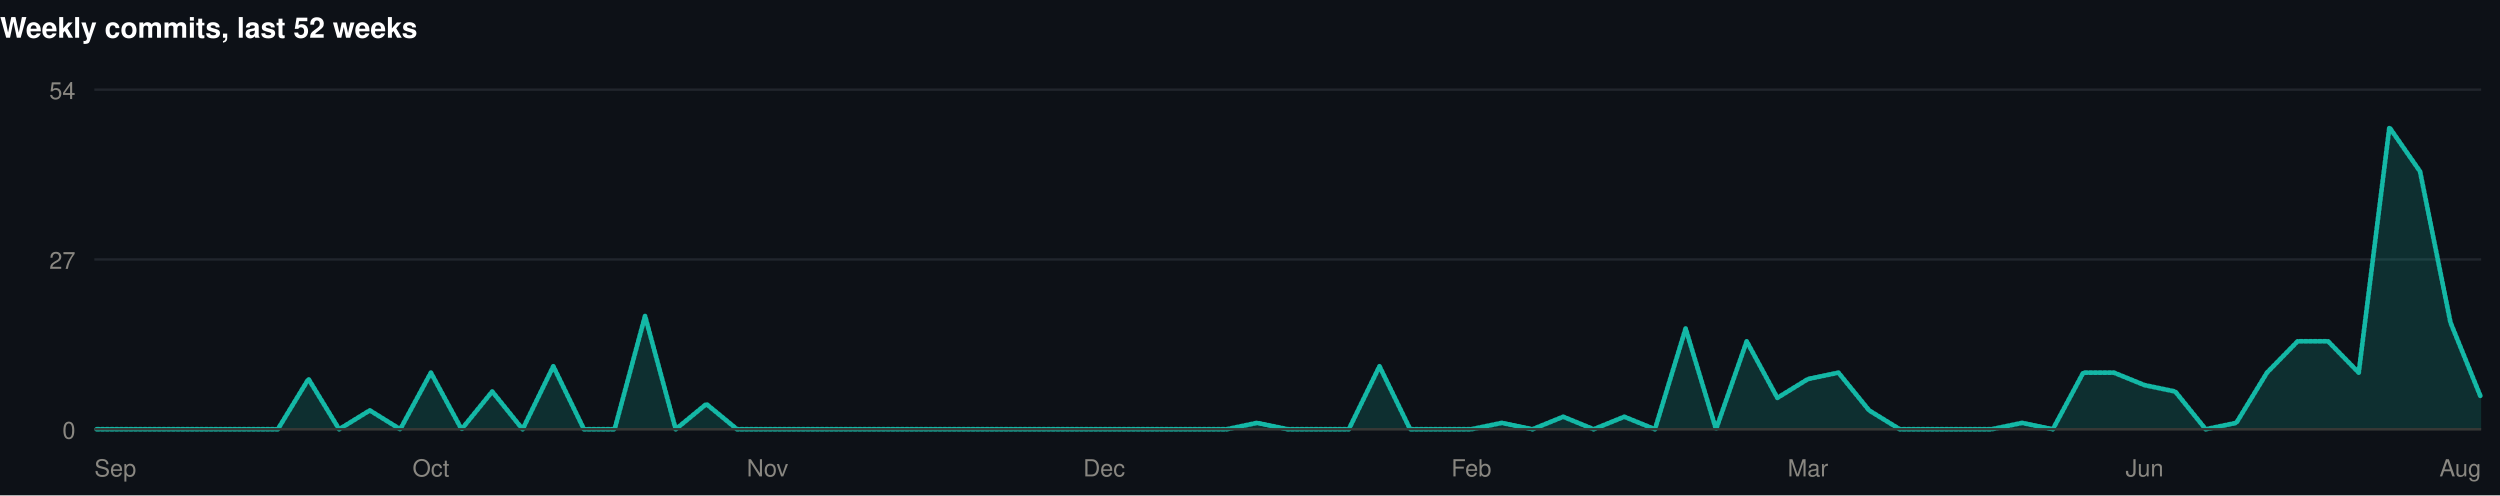
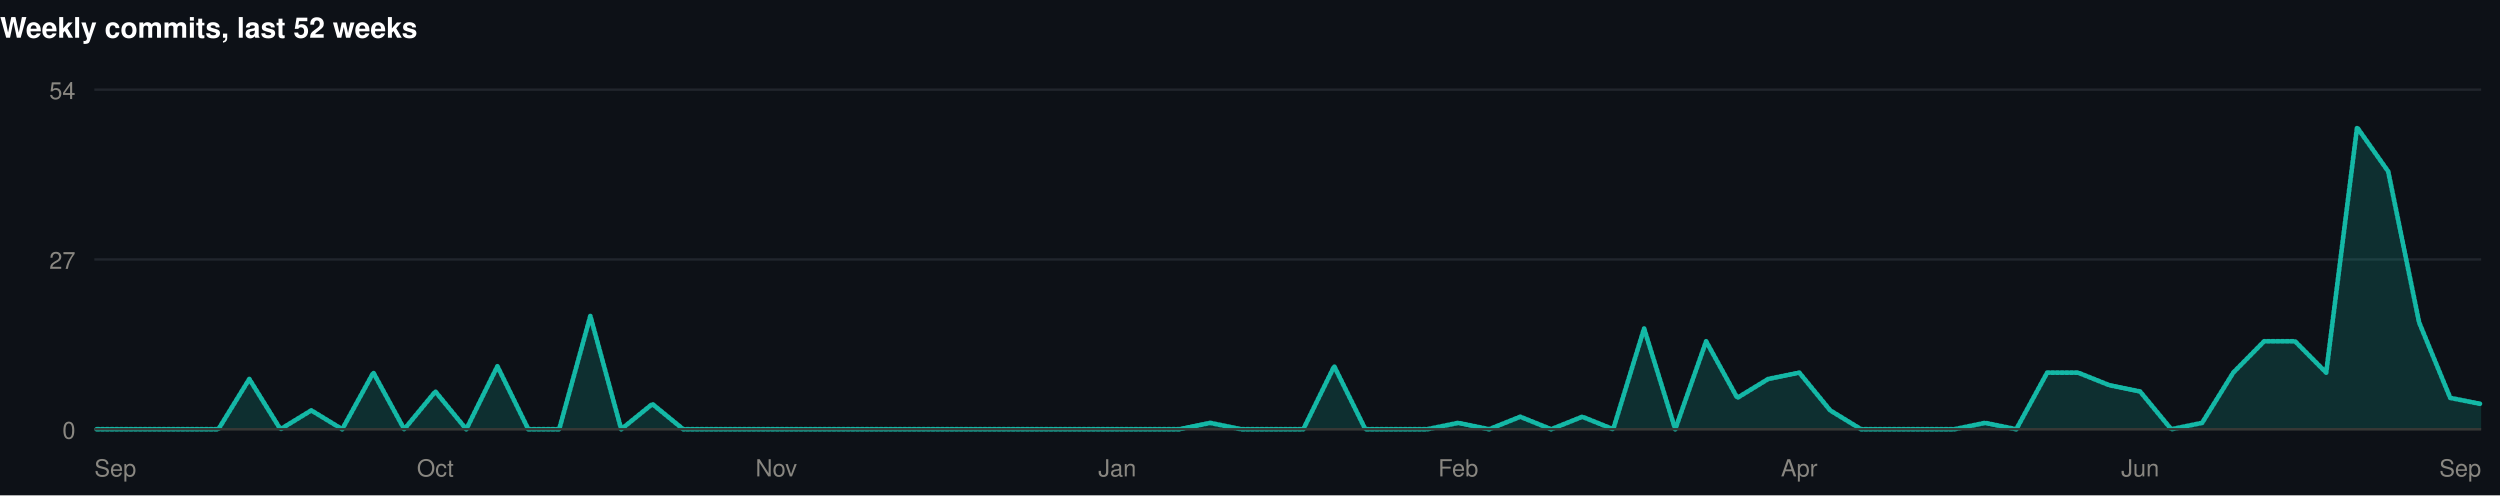
<svg xmlns="http://www.w3.org/2000/svg" width="1060" height="210" viewBox="0 0 1060 210" role="img">
  <rect width="1060" height="210" fill="#0d1117" />
  <style>
@keyframes grow{from{transform:scaleX(0)}}
@keyframes rise{from{opacity:0;transform:translateY(9px)}}
@keyframes fade{from{opacity:0}}
@keyframes draw{to{stroke-dashoffset:0}}
.bar{transform-box:fill-box;transform-origin:left center;animation:grow .9s cubic-bezier(.22,1,.36,1) var(--d,0s) both}
.rise{animation:rise .7s cubic-bezier(.22,1,.36,1) var(--d,0s) both}
.fade{animation:fade .8s ease-out var(--d,0s) both}
.draw{animation:draw 1.7s ease-out .1s both}
@media (prefers-reduced-motion:reduce){
.bar,.rise,.fade,.draw{animation:none;transform:none;opacity:1;stroke-dashoffset:0}
}
</style>
  <g>
    <text x="0" y="16" font-family="-apple-system,BlinkMacSystemFont,'Segoe UI',Helvetica,Arial,sans-serif" font-size="12" font-weight="700" fill="#ffffff" text-anchor="start">Weekly commits, last 52 weeks</text>
    <line x1="40" y1="182" x2="1052" y2="182" stroke="#21262d" stroke-width="1" />
    <text x="32" y="186" font-family="-apple-system,BlinkMacSystemFont,'Segoe UI',Helvetica,Arial,sans-serif" font-size="10" font-weight="400" fill="#898781" text-anchor="end">0</text>
    <line x1="40" y1="110" x2="1052" y2="110" stroke="#21262d" stroke-width="1" />
    <text x="32" y="114" font-family="-apple-system,BlinkMacSystemFont,'Segoe UI',Helvetica,Arial,sans-serif" font-size="10" font-weight="400" fill="#898781" text-anchor="end">27</text>
    <line x1="40" y1="38" x2="1052" y2="38" stroke="#21262d" stroke-width="1" />
    <text x="32" y="42" font-family="-apple-system,BlinkMacSystemFont,'Segoe UI',Helvetica,Arial,sans-serif" font-size="10" font-weight="400" fill="#898781" text-anchor="end">54</text>
-     <path class="fade" style="--d:.5s" d="M40.0,182.0L53.0,182.0L65.9,182.0L78.9,182.0L91.9,182.0L104.9,182.0L117.8,182.0L130.8,160.7L143.8,182.0L156.8,174.0L169.7,182.0L182.7,158.0L195.7,182.0L208.7,166.0L221.6,182.0L234.6,155.3L247.6,182.0L260.6,182.0L273.5,134.0L286.5,182.0L299.5,171.3L312.5,182.0L325.4,182.0L338.4,182.0L351.4,182.0L364.4,182.0L377.3,182.0L390.3,182.0L403.3,182.0L416.3,182.0L429.2,182.0L442.2,182.0L455.2,182.0L468.2,182.0L481.1,182.0L494.1,182.0L507.1,182.0L520.1,182.0L533.0,179.3L546.0,182.0L559.0,182.0L571.9,182.0L584.9,155.3L597.9,182.0L610.9,182.0L623.8,182.0L636.8,179.3L649.8,182.0L662.8,176.7L675.7,182.0L688.7,176.7L701.7,182.0L714.7,139.3L727.6,182.0L740.6,144.7L753.6,168.7L766.6,160.7L779.5,158.0L792.5,174.0L805.5,182.0L818.5,182.0L831.4,182.0L844.4,182.0L857.4,179.3L870.4,182.0L883.3,158.0L896.3,158.0L909.3,163.3L922.3,166.0L935.2,182.0L948.2,179.3L961.2,158.0L974.2,144.7L987.1,144.7L1000.1,158.0L1013.1,54.0L1026.1,72.7L1039.0,136.7L1052.0,168.7L1052.0,182L40.0,182Z" fill="rgba(20,184,166,0.18)" />
-     <path class="draw" pathLength="1" stroke-dasharray="1" stroke-dashoffset="1" d="M40.0,182.0L53.0,182.0L65.9,182.0L78.9,182.0L91.9,182.0L104.9,182.0L117.8,182.0L130.8,160.7L143.8,182.0L156.8,174.0L169.7,182.0L182.7,158.0L195.7,182.0L208.7,166.0L221.6,182.0L234.6,155.3L247.6,182.0L260.6,182.0L273.5,134.0L286.5,182.0L299.5,171.3L312.5,182.0L325.4,182.0L338.4,182.0L351.4,182.0L364.4,182.0L377.3,182.0L390.3,182.0L403.3,182.0L416.3,182.0L429.2,182.0L442.2,182.0L455.2,182.0L468.2,182.0L481.1,182.0L494.1,182.0L507.1,182.0L520.1,182.0L533.0,179.3L546.0,182.0L559.0,182.0L571.9,182.0L584.9,155.3L597.9,182.0L610.9,182.0L623.8,182.0L636.8,179.3L649.8,182.0L662.8,176.7L675.7,182.0L688.7,176.7L701.7,182.0L714.7,139.3L727.6,182.0L740.6,144.7L753.6,168.7L766.6,160.7L779.5,158.0L792.5,174.0L805.5,182.0L818.5,182.0L831.4,182.0L844.4,182.0L857.4,179.3L870.4,182.0L883.3,158.0L896.3,158.0L909.3,163.3L922.3,166.0L935.2,182.0L948.2,179.3L961.2,158.0L974.2,144.7L987.1,144.7L1000.1,158.0L1013.1,54.0L1026.1,72.7L1039.0,136.7L1052.0,168.7" fill="none" stroke="#14b8a6" stroke-width="2" stroke-linejoin="round" stroke-linecap="round" />
+     <path class="fade" style="--d:.5s" d="M40.0,182.0L53.1,182.0L66.3,182.0L79.4,182.0L92.6,182.0L105.7,160.7L118.9,182.0L132.0,174.0L145.1,182.0L158.3,158.0L171.4,182.0L184.6,166.0L197.7,182.0L210.9,155.3L224.0,182.0L237.1,182.0L250.3,134.0L263.4,182.0L276.6,171.3L289.7,182.0L302.9,182.0L316.0,182.0L329.1,182.0L342.3,182.0L355.4,182.0L368.6,182.0L381.7,182.0L394.9,182.0L408.0,182.0L421.1,182.0L434.3,182.0L447.4,182.0L460.6,182.0L473.7,182.0L486.9,182.0L500.0,182.0L513.1,179.3L526.3,182.0L539.4,182.0L552.6,182.0L565.7,155.3L578.9,182.0L592.0,182.0L605.1,182.0L618.3,179.3L631.4,182.0L644.6,176.7L657.7,182.0L670.9,176.7L684.0,182.0L697.1,139.3L710.3,182.0L723.4,144.7L736.6,168.7L749.7,160.7L762.9,158.0L776.0,174.0L789.1,182.0L802.3,182.0L815.4,182.0L828.6,182.0L841.7,179.3L854.9,182.0L868.0,158.0L881.1,158.0L894.3,163.3L907.4,166.0L920.6,182.0L933.7,179.3L946.9,158.0L960.0,144.7L973.1,144.7L986.3,158.0L999.4,54.0L1012.6,72.7L1025.7,136.7L1038.9,168.7L1052.0,171.3L1052.0,182L40.0,182Z" fill="rgba(20,184,166,0.18)" />
+     <path class="draw" pathLength="1" stroke-dasharray="1" stroke-dashoffset="1" d="M40.0,182.0L53.1,182.0L66.3,182.0L79.4,182.0L92.6,182.0L105.7,160.7L118.9,182.0L132.0,174.0L145.1,182.0L158.3,158.0L171.4,182.0L184.6,166.0L197.7,182.0L210.9,155.3L224.0,182.0L237.1,182.0L250.3,134.0L263.4,182.0L276.6,171.3L289.7,182.0L302.9,182.0L316.0,182.0L329.1,182.0L342.3,182.0L355.4,182.0L368.6,182.0L381.7,182.0L394.9,182.0L408.0,182.0L421.1,182.0L434.3,182.0L447.4,182.0L460.6,182.0L473.7,182.0L486.9,182.0L500.0,182.0L513.1,179.3L526.3,182.0L539.4,182.0L552.6,182.0L565.7,155.3L578.9,182.0L592.0,182.0L605.1,182.0L618.3,179.3L631.4,182.0L644.6,176.7L657.7,182.0L670.9,176.7L684.0,182.0L697.1,139.3L710.3,182.0L723.4,144.7L736.6,168.7L749.7,160.7L762.9,158.0L776.0,174.0L789.1,182.0L802.3,182.0L815.4,182.0L828.6,182.0L841.7,179.3L854.9,182.0L868.0,158.0L881.1,158.0L894.3,163.3L907.4,166.0L920.6,182.0L933.7,179.3L946.9,158.0L960.0,144.7L973.1,144.7L986.3,158.0L999.4,54.0L1012.6,72.7L1025.7,136.7L1038.9,168.7L1052.0,171.3" fill="none" stroke="#14b8a6" stroke-width="2" stroke-linejoin="round" stroke-linecap="round" />
    <line x1="40" y1="182" x2="1052" y2="182" stroke="#383835" stroke-width="1" />
    <text x="40" y="202" font-family="-apple-system,BlinkMacSystemFont,'Segoe UI',Helvetica,Arial,sans-serif" font-size="10" font-weight="400" fill="#898781" text-anchor="start">Sep</text>
-     <text x="182.718" y="202" font-family="-apple-system,BlinkMacSystemFont,'Segoe UI',Helvetica,Arial,sans-serif" font-size="10" font-weight="400" fill="#898781" text-anchor="middle">Oct</text>
-     <text x="325.436" y="202" font-family="-apple-system,BlinkMacSystemFont,'Segoe UI',Helvetica,Arial,sans-serif" font-size="10" font-weight="400" fill="#898781" text-anchor="middle">Nov</text>
-     <text x="468.154" y="202" font-family="-apple-system,BlinkMacSystemFont,'Segoe UI',Helvetica,Arial,sans-serif" font-size="10" font-weight="400" fill="#898781" text-anchor="middle">Dec</text>
-     <text x="623.846" y="202" font-family="-apple-system,BlinkMacSystemFont,'Segoe UI',Helvetica,Arial,sans-serif" font-size="10" font-weight="400" fill="#898781" text-anchor="middle">Feb</text>
-     <text x="766.564" y="202" font-family="-apple-system,BlinkMacSystemFont,'Segoe UI',Helvetica,Arial,sans-serif" font-size="10" font-weight="400" fill="#898781" text-anchor="middle">Mar</text>
-     <text x="909.282" y="202" font-family="-apple-system,BlinkMacSystemFont,'Segoe UI',Helvetica,Arial,sans-serif" font-size="10" font-weight="400" fill="#898781" text-anchor="middle">Jun</text>
-     <text x="1052" y="202" font-family="-apple-system,BlinkMacSystemFont,'Segoe UI',Helvetica,Arial,sans-serif" font-size="10" font-weight="400" fill="#898781" text-anchor="end">Aug</text>
+     <text x="184.571" y="202" font-family="-apple-system,BlinkMacSystemFont,'Segoe UI',Helvetica,Arial,sans-serif" font-size="10" font-weight="400" fill="#898781" text-anchor="middle">Oct</text>
+     <text x="329.143" y="202" font-family="-apple-system,BlinkMacSystemFont,'Segoe UI',Helvetica,Arial,sans-serif" font-size="10" font-weight="400" fill="#898781" text-anchor="middle">Nov</text>
+     <text x="473.714" y="202" font-family="-apple-system,BlinkMacSystemFont,'Segoe UI',Helvetica,Arial,sans-serif" font-size="10" font-weight="400" fill="#898781" text-anchor="middle">Jan</text>
+     <text x="618.286" y="202" font-family="-apple-system,BlinkMacSystemFont,'Segoe UI',Helvetica,Arial,sans-serif" font-size="10" font-weight="400" fill="#898781" text-anchor="middle">Feb</text>
+     <text x="762.857" y="202" font-family="-apple-system,BlinkMacSystemFont,'Segoe UI',Helvetica,Arial,sans-serif" font-size="10" font-weight="400" fill="#898781" text-anchor="middle">Apr</text>
+     <text x="907.429" y="202" font-family="-apple-system,BlinkMacSystemFont,'Segoe UI',Helvetica,Arial,sans-serif" font-size="10" font-weight="400" fill="#898781" text-anchor="middle">Jun</text>
+     <text x="1052" y="202" font-family="-apple-system,BlinkMacSystemFont,'Segoe UI',Helvetica,Arial,sans-serif" font-size="10" font-weight="400" fill="#898781" text-anchor="end">Sep</text>
  </g>
</svg>
